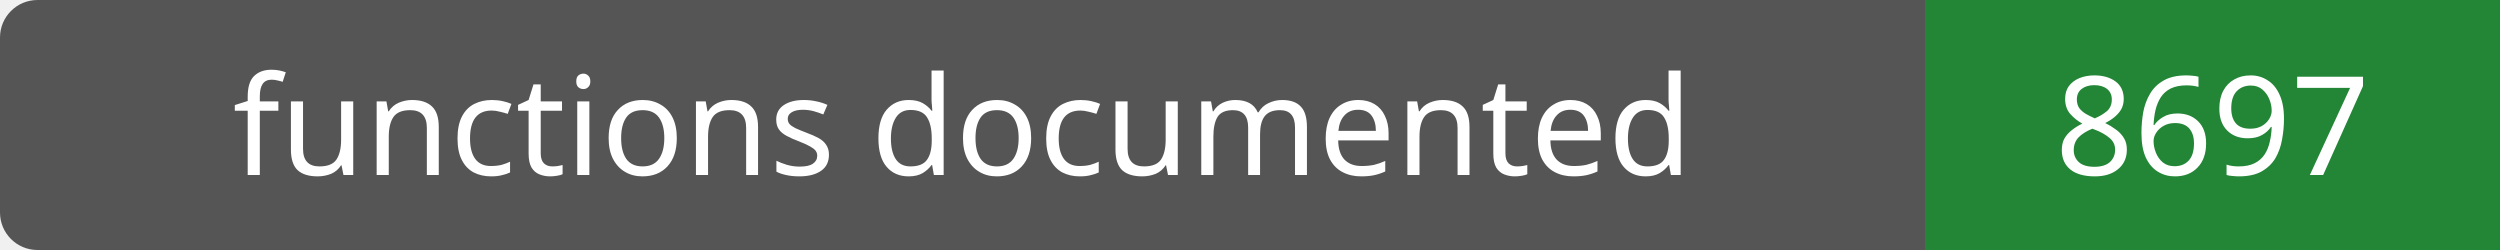
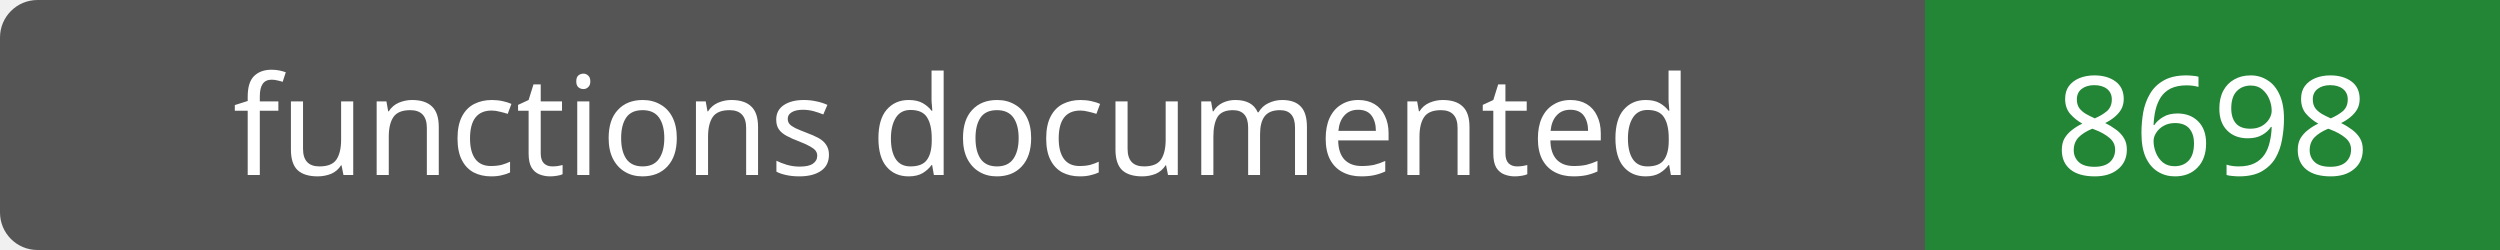
- <svg xmlns="http://www.w3.org/2000/svg" width="200" height="20" role="img" aria-label="functions documented: 8697">
+ <svg xmlns="http://www.w3.org/2000/svg" width="200" height="20" role="img" aria-label="functions documented: 8698">
  <rect width="200" height="20" rx="3" fill="#555" />
  <path fill="#238636" d="M154 0h46v20H154z" />
  <g fill="#fff" text-anchor="middle" font-family="Verdana,sans-serif" font-size="11">
    <text x="77.0" y="14">functions documented</text>
-     <text x="177.0" y="14">8697</text>
+     <text x="177.0" y="14">8698</text>
  </g>
</svg>
